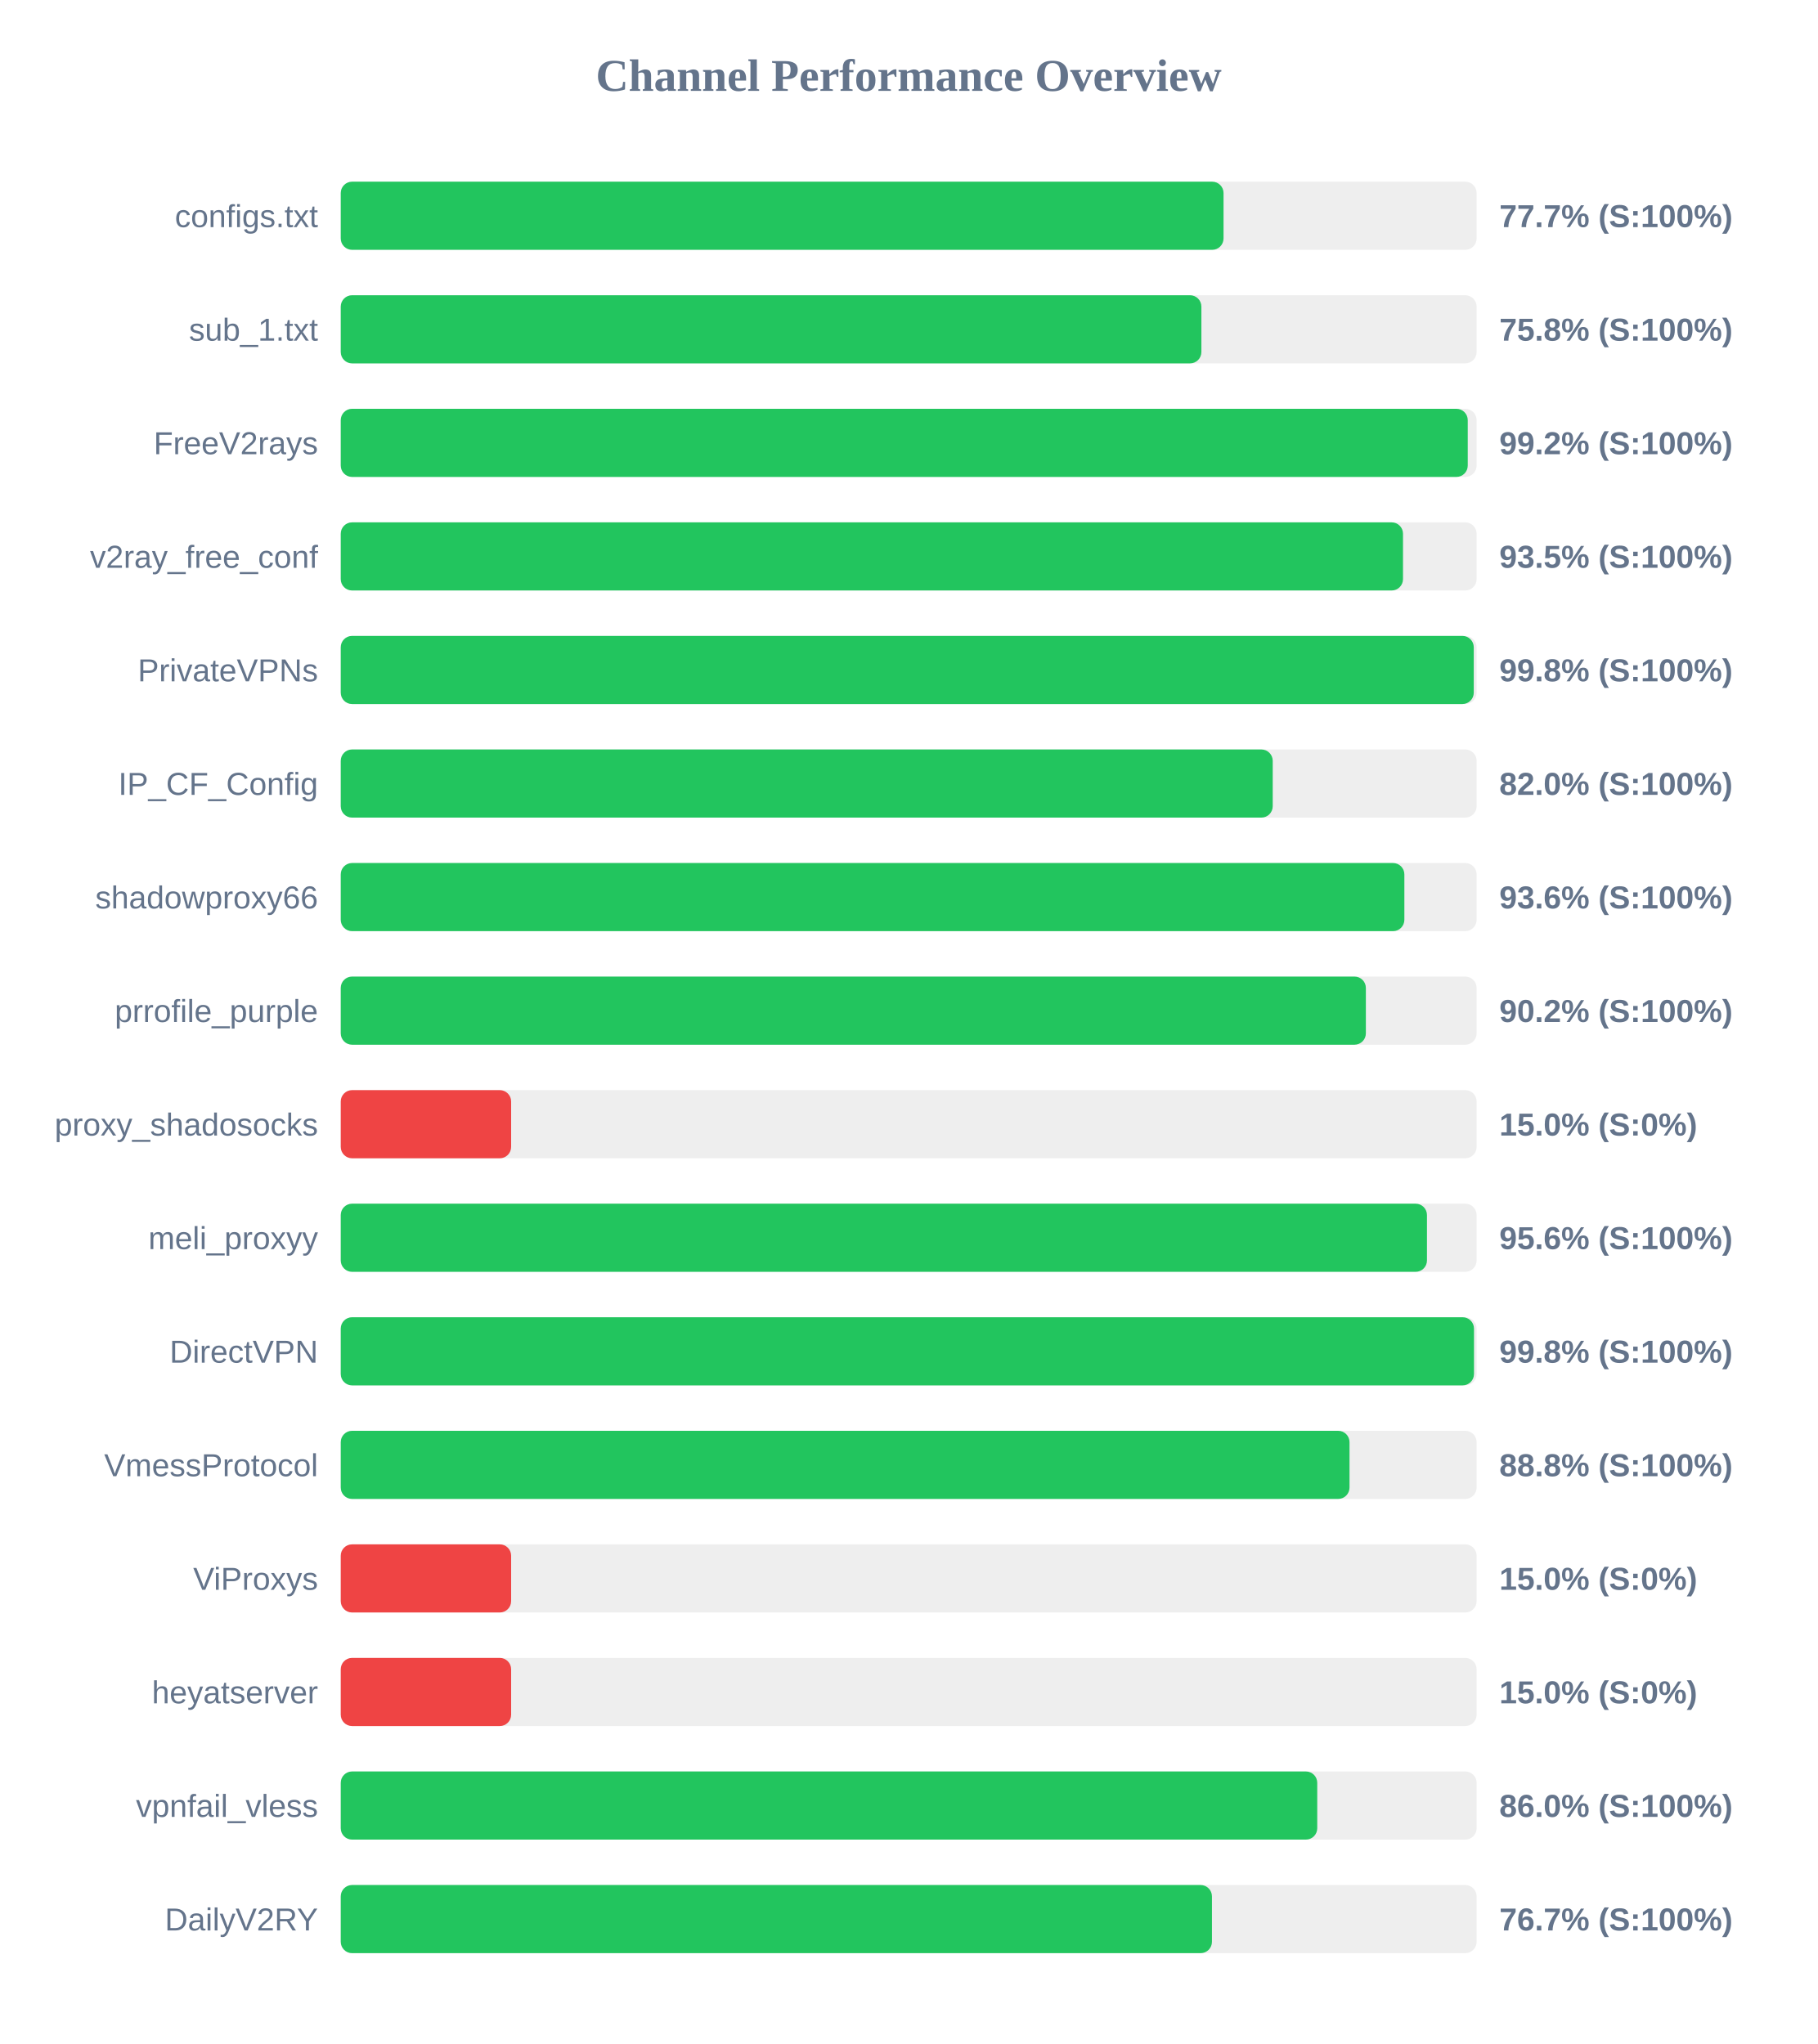
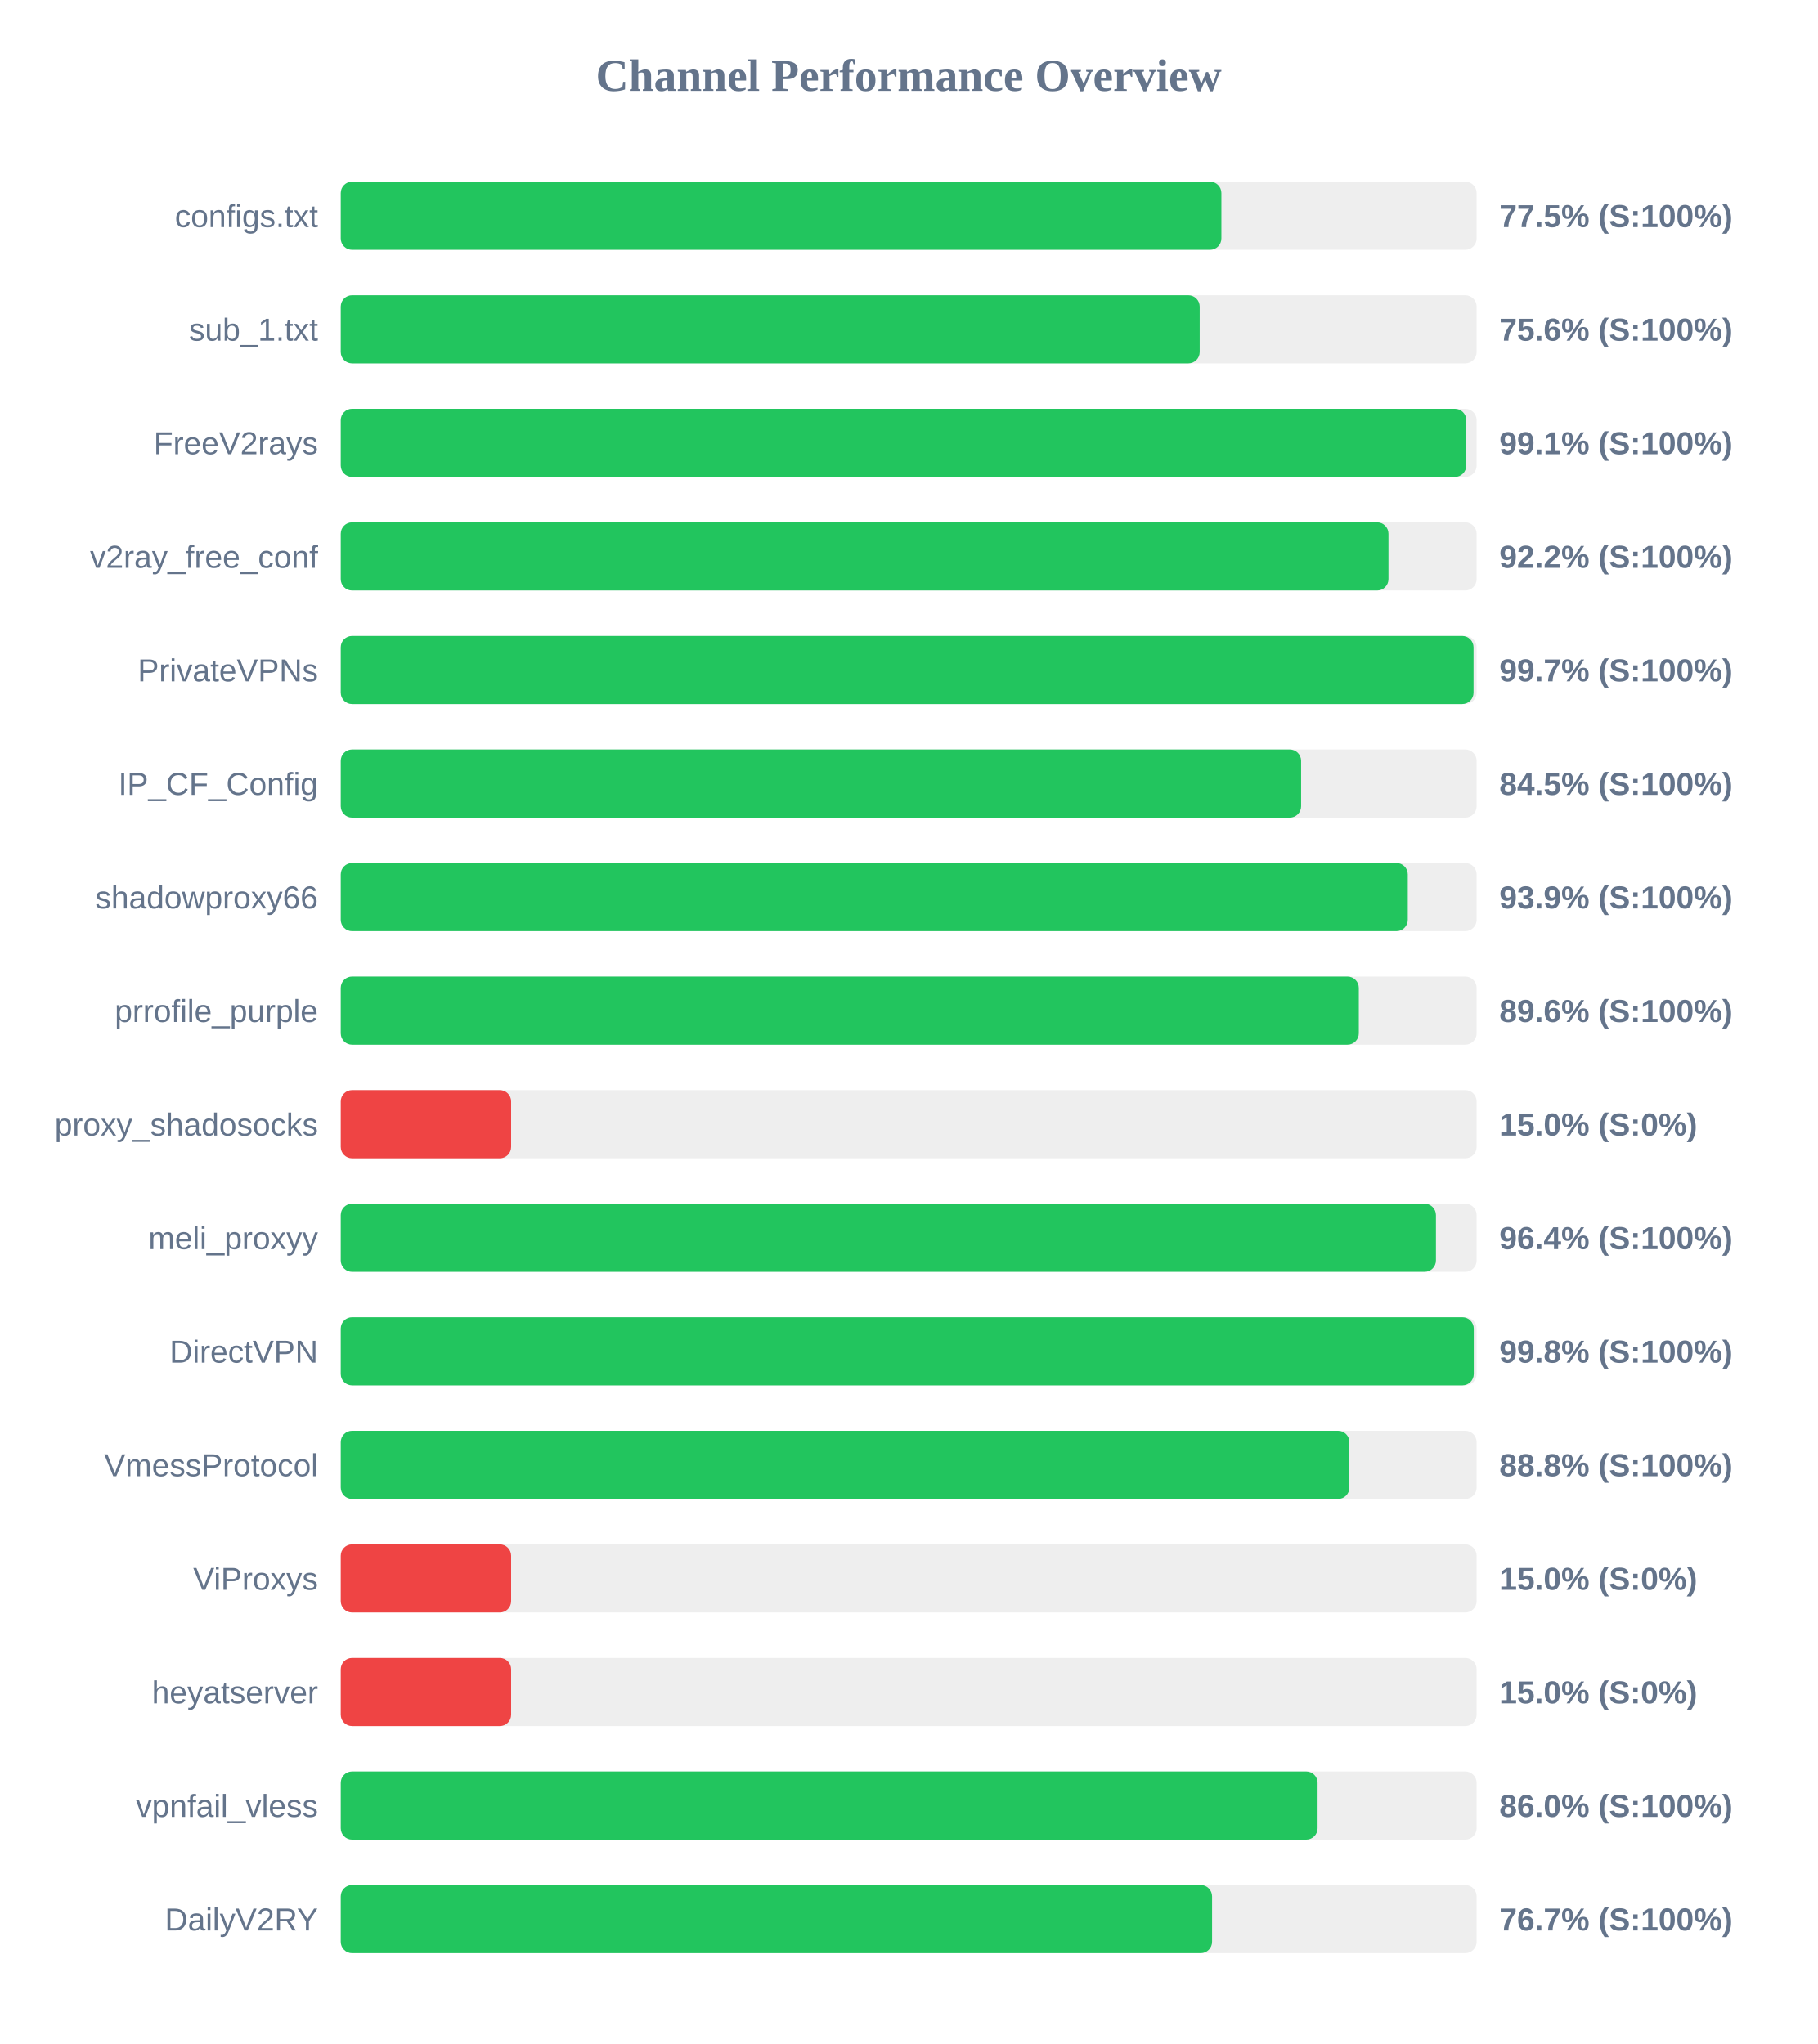
<svg xmlns="http://www.w3.org/2000/svg" width="800" height="900" version="1.1">
  <style>
        .row { font: 14px Arial; fill: #64748b; }
        .score { font: bold 14px Arial; fill: #64748b; }
    </style>
  <text x="400" y="40" text-anchor="middle" font-size="20px" font-weight="bold" fill="#64748b">Channel Performance Overview</text>
  <rect x="150" y="80" width="500" height="30" fill="#eee" rx="5" />
-   <rect x="150" y="80" width="388.6" height="30" fill="#22c55e" rx="5" />
+   <rect x="150" y="80" width="387.65" height="30" fill="#22c55e" rx="5" />
  <text x="140" y="100" text-anchor="end" class="row">configs.txt</text>
-   <text x="660" y="100" text-anchor="start" class="score">77.7% (S:100%)</text>
+   <text x="660" y="100" text-anchor="start" class="score">77.5% (S:100%)</text>
  <rect x="150" y="130" width="500" height="30" fill="#eee" rx="5" />
-   <rect x="150" y="130" width="378.85" height="30" fill="#22c55e" rx="5" />
+   <rect x="150" y="130" width="378.1" height="30" fill="#22c55e" rx="5" />
  <text x="140" y="150" text-anchor="end" class="row">sub_1.txt</text>
-   <text x="660" y="150" text-anchor="start" class="score">75.8% (S:100%)</text>
+   <text x="660" y="150" text-anchor="start" class="score">75.6% (S:100%)</text>
  <rect x="150" y="180" width="500" height="30" fill="#eee" rx="5" />
-   <rect x="150" y="180" width="496.1" height="30" fill="#22c55e" rx="5" />
+   <rect x="150" y="180" width="495.45" height="30" fill="#22c55e" rx="5" />
  <text x="140" y="200" text-anchor="end" class="row">FreeV2rays</text>
-   <text x="660" y="200" text-anchor="start" class="score">99.2% (S:100%)</text>
+   <text x="660" y="200" text-anchor="start" class="score">99.1% (S:100%)</text>
  <rect x="150" y="230" width="500" height="30" fill="#eee" rx="5" />
-   <rect x="150" y="230" width="467.6" height="30" fill="#22c55e" rx="5" />
+   <rect x="150" y="230" width="461.2" height="30" fill="#22c55e" rx="5" />
  <text x="140" y="250" text-anchor="end" class="row">v2ray_free_conf</text>
-   <text x="660" y="250" text-anchor="start" class="score">93.5% (S:100%)</text>
+   <text x="660" y="250" text-anchor="start" class="score">92.2% (S:100%)</text>
  <rect x="150" y="280" width="500" height="30" fill="#eee" rx="5" />
-   <rect x="150" y="280" width="498.75" height="30" fill="#22c55e" rx="5" />
+   <rect x="150" y="280" width="498.65" height="30" fill="#22c55e" rx="5" />
  <text x="140" y="300" text-anchor="end" class="row">PrivateVPNs</text>
-   <text x="660" y="300" text-anchor="start" class="score">99.8% (S:100%)</text>
+   <text x="660" y="300" text-anchor="start" class="score">99.7% (S:100%)</text>
  <rect x="150" y="330" width="500" height="30" fill="#eee" rx="5" />
-   <rect x="150" y="330" width="410.25" height="30" fill="#22c55e" rx="5" />
+   <rect x="150" y="330" width="422.75" height="30" fill="#22c55e" rx="5" />
  <text x="140" y="350" text-anchor="end" class="row">IP_CF_Config</text>
-   <text x="660" y="350" text-anchor="start" class="score">82.0% (S:100%)</text>
+   <text x="660" y="350" text-anchor="start" class="score">84.5% (S:100%)</text>
  <rect x="150" y="380" width="500" height="30" fill="#eee" rx="5" />
-   <rect x="150" y="380" width="468.2" height="30" fill="#22c55e" rx="5" />
+   <rect x="150" y="380" width="469.7" height="30" fill="#22c55e" rx="5" />
  <text x="140" y="400" text-anchor="end" class="row">shadowproxy66</text>
-   <text x="660" y="400" text-anchor="start" class="score">93.6% (S:100%)</text>
+   <text x="660" y="400" text-anchor="start" class="score">93.9% (S:100%)</text>
  <rect x="150" y="430" width="500" height="30" fill="#eee" rx="5" />
-   <rect x="150" y="430" width="451.25" height="30" fill="#22c55e" rx="5" />
+   <rect x="150" y="430" width="448.15" height="30" fill="#22c55e" rx="5" />
  <text x="140" y="450" text-anchor="end" class="row">prrofile_purple</text>
-   <text x="660" y="450" text-anchor="start" class="score">90.2% (S:100%)</text>
+   <text x="660" y="450" text-anchor="start" class="score">89.6% (S:100%)</text>
  <rect x="150" y="480" width="500" height="30" fill="#eee" rx="5" />
  <rect x="150" y="480" width="75.0" height="30" fill="#ef4444" rx="5" />
  <text x="140" y="500" text-anchor="end" class="row">proxy_shadosocks</text>
  <text x="660" y="500" text-anchor="start" class="score">15.0% (S:0%)</text>
  <rect x="150" y="530" width="500" height="30" fill="#eee" rx="5" />
-   <rect x="150" y="530" width="478.15" height="30" fill="#22c55e" rx="5" />
+   <rect x="150" y="530" width="482.1" height="30" fill="#22c55e" rx="5" />
  <text x="140" y="550" text-anchor="end" class="row">meli_proxyy</text>
-   <text x="660" y="550" text-anchor="start" class="score">95.6% (S:100%)</text>
+   <text x="660" y="550" text-anchor="start" class="score">96.4% (S:100%)</text>
  <rect x="150" y="580" width="500" height="30" fill="#eee" rx="5" />
-   <rect x="150" y="580" width="498.85" height="30" fill="#22c55e" rx="5" />
+   <rect x="150" y="580" width="498.75" height="30" fill="#22c55e" rx="5" />
  <text x="140" y="600" text-anchor="end" class="row">DirectVPN</text>
  <text x="660" y="600" text-anchor="start" class="score">99.8% (S:100%)</text>
  <rect x="150" y="630" width="500" height="30" fill="#eee" rx="5" />
-   <rect x="150" y="630" width="444.05" height="30" fill="#22c55e" rx="5" />
+   <rect x="150" y="630" width="444.0" height="30" fill="#22c55e" rx="5" />
  <text x="140" y="650" text-anchor="end" class="row">VmessProtocol</text>
  <text x="660" y="650" text-anchor="start" class="score">88.8% (S:100%)</text>
  <rect x="150" y="680" width="500" height="30" fill="#eee" rx="5" />
  <rect x="150" y="680" width="75.0" height="30" fill="#ef4444" rx="5" />
  <text x="140" y="700" text-anchor="end" class="row">ViProxys</text>
  <text x="660" y="700" text-anchor="start" class="score">15.0% (S:0%)</text>
  <rect x="150" y="730" width="500" height="30" fill="#eee" rx="5" />
  <rect x="150" y="730" width="75.0" height="30" fill="#ef4444" rx="5" />
  <text x="140" y="750" text-anchor="end" class="row">heyatserver</text>
  <text x="660" y="750" text-anchor="start" class="score">15.0% (S:0%)</text>
  <rect x="150" y="780" width="500" height="30" fill="#eee" rx="5" />
-   <rect x="150" y="780" width="429.85" height="30" fill="#22c55e" rx="5" />
+   <rect x="150" y="780" width="430.0" height="30" fill="#22c55e" rx="5" />
  <text x="140" y="800" text-anchor="end" class="row">vpnfail_vless</text>
  <text x="660" y="800" text-anchor="start" class="score">86.0% (S:100%)</text>
  <rect x="150" y="830" width="500" height="30" fill="#eee" rx="5" />
-   <rect x="150" y="830" width="383.5" height="30" fill="#22c55e" rx="5" />
+   <rect x="150" y="830" width="383.55" height="30" fill="#22c55e" rx="5" />
  <text x="140" y="850" text-anchor="end" class="row">DailyV2RY</text>
  <text x="660" y="850" text-anchor="start" class="score">76.7% (S:100%)</text>
</svg>
